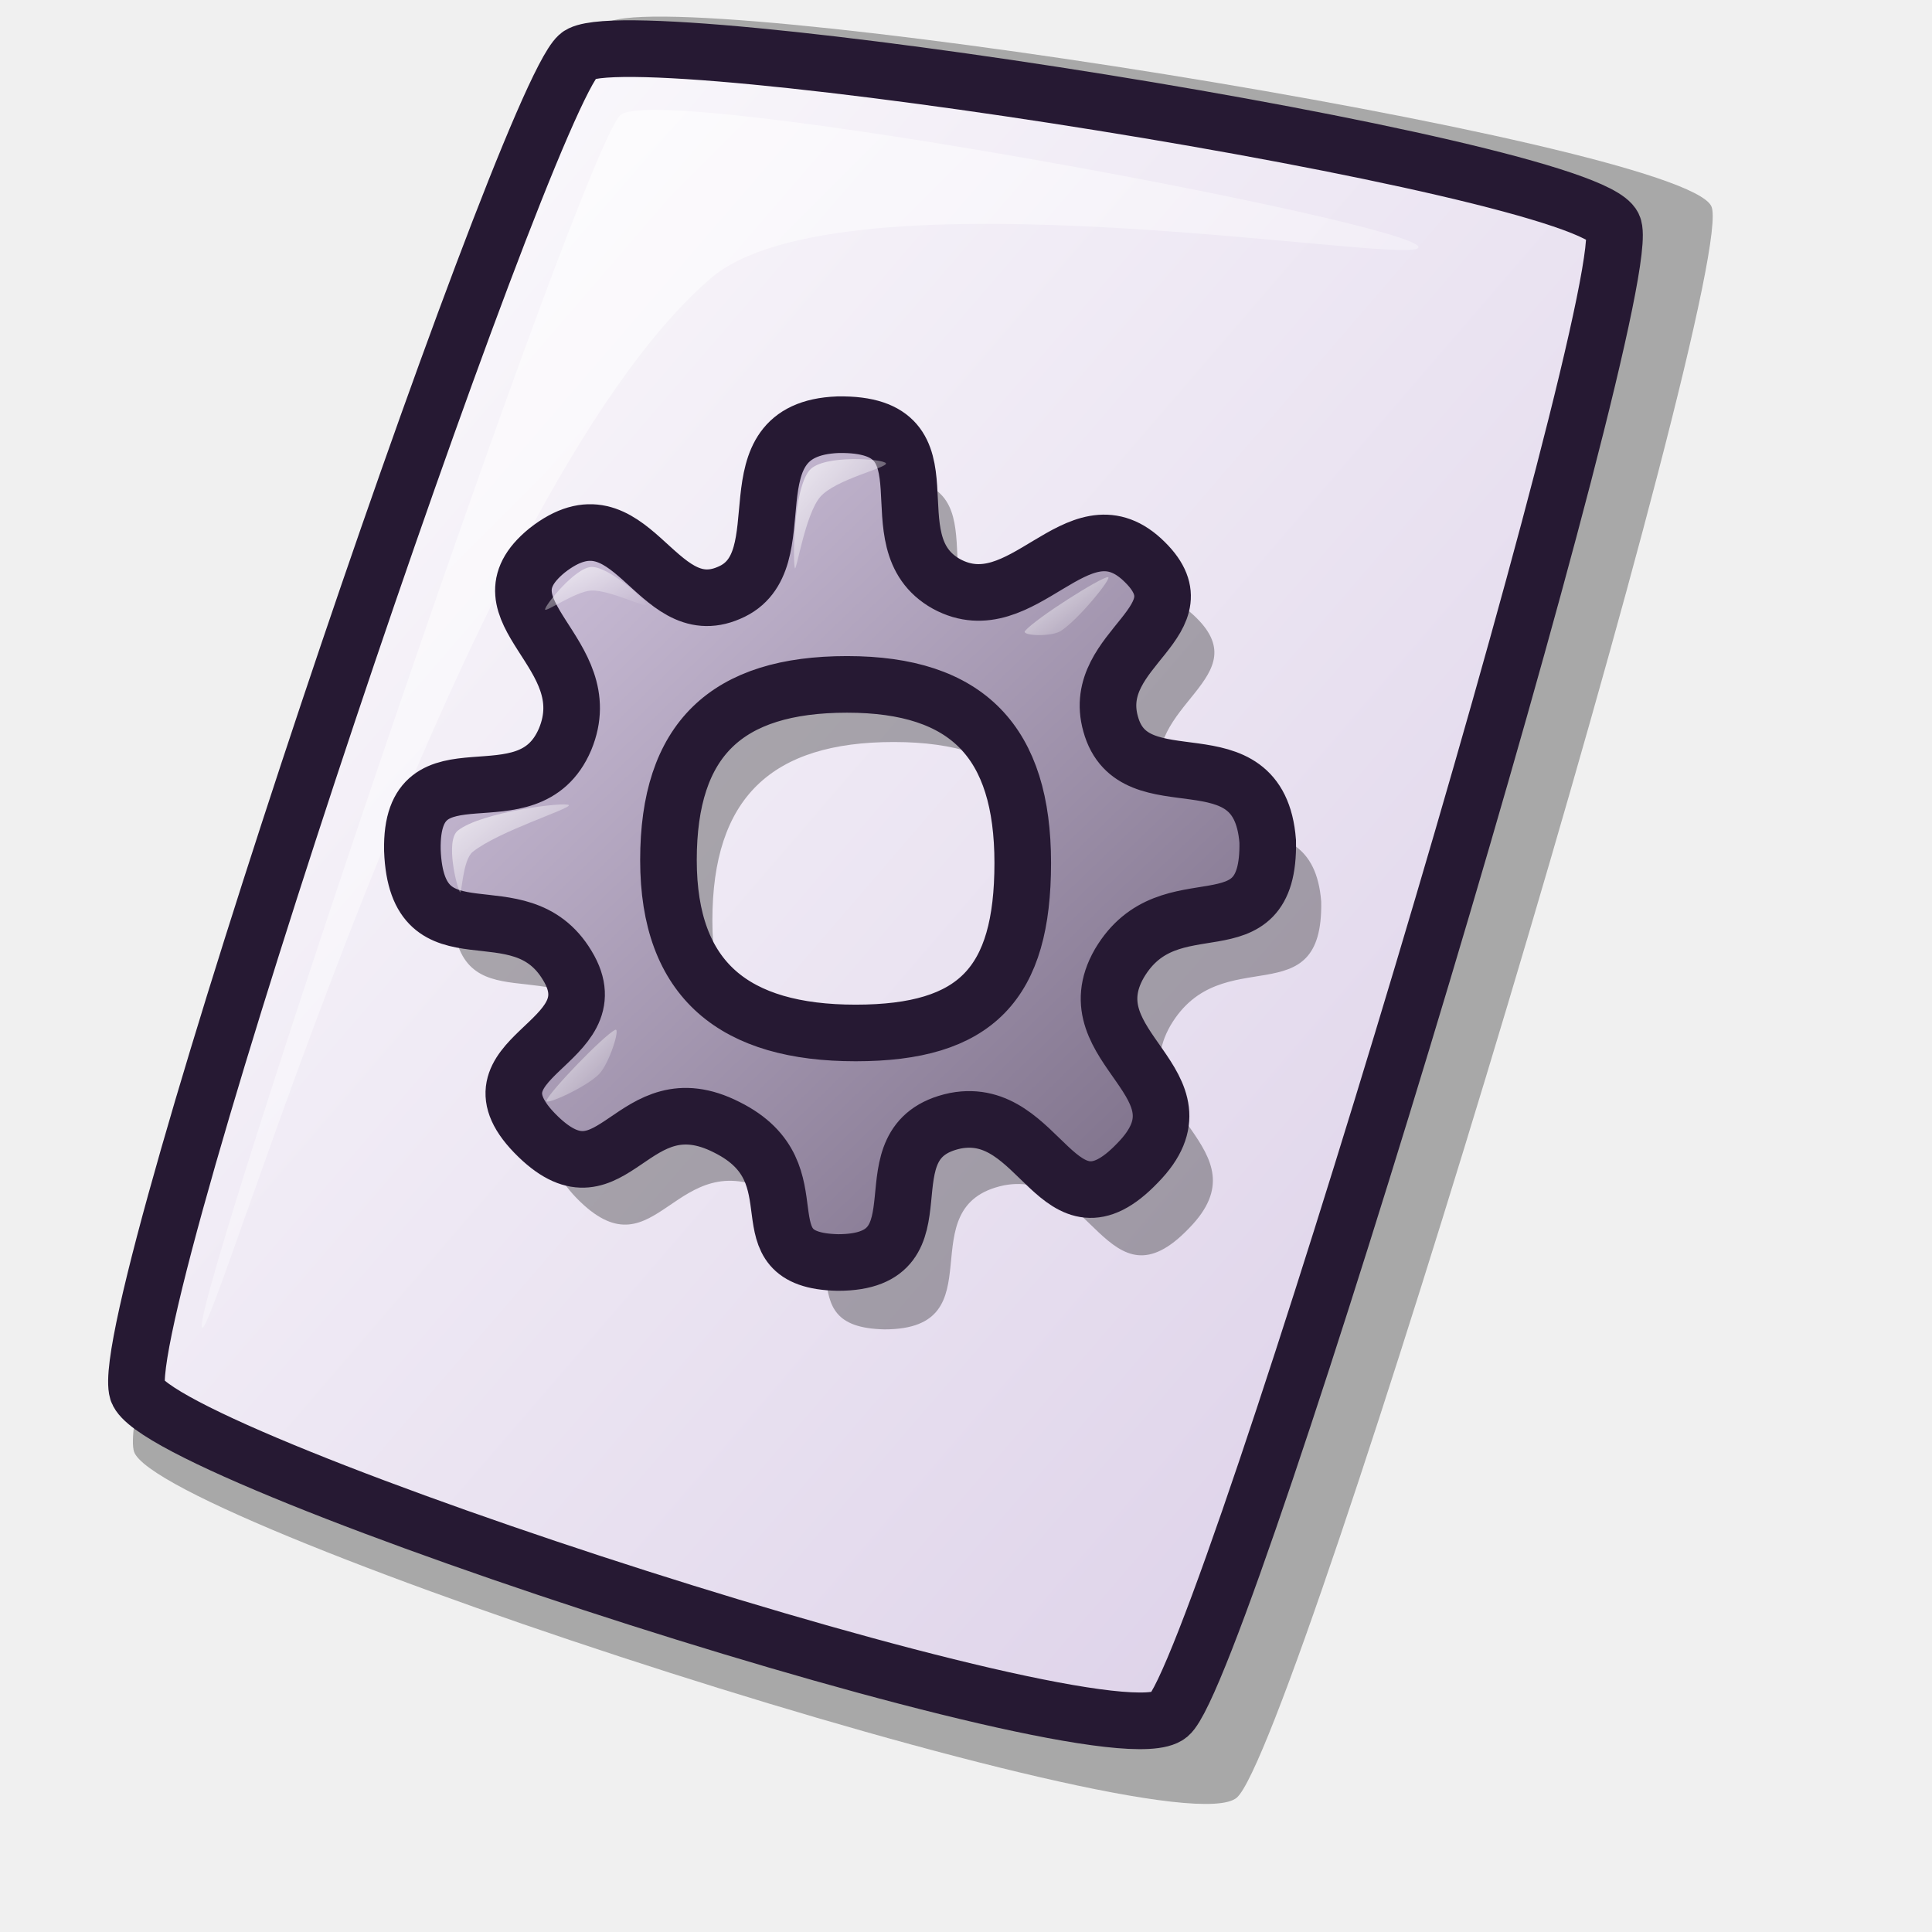
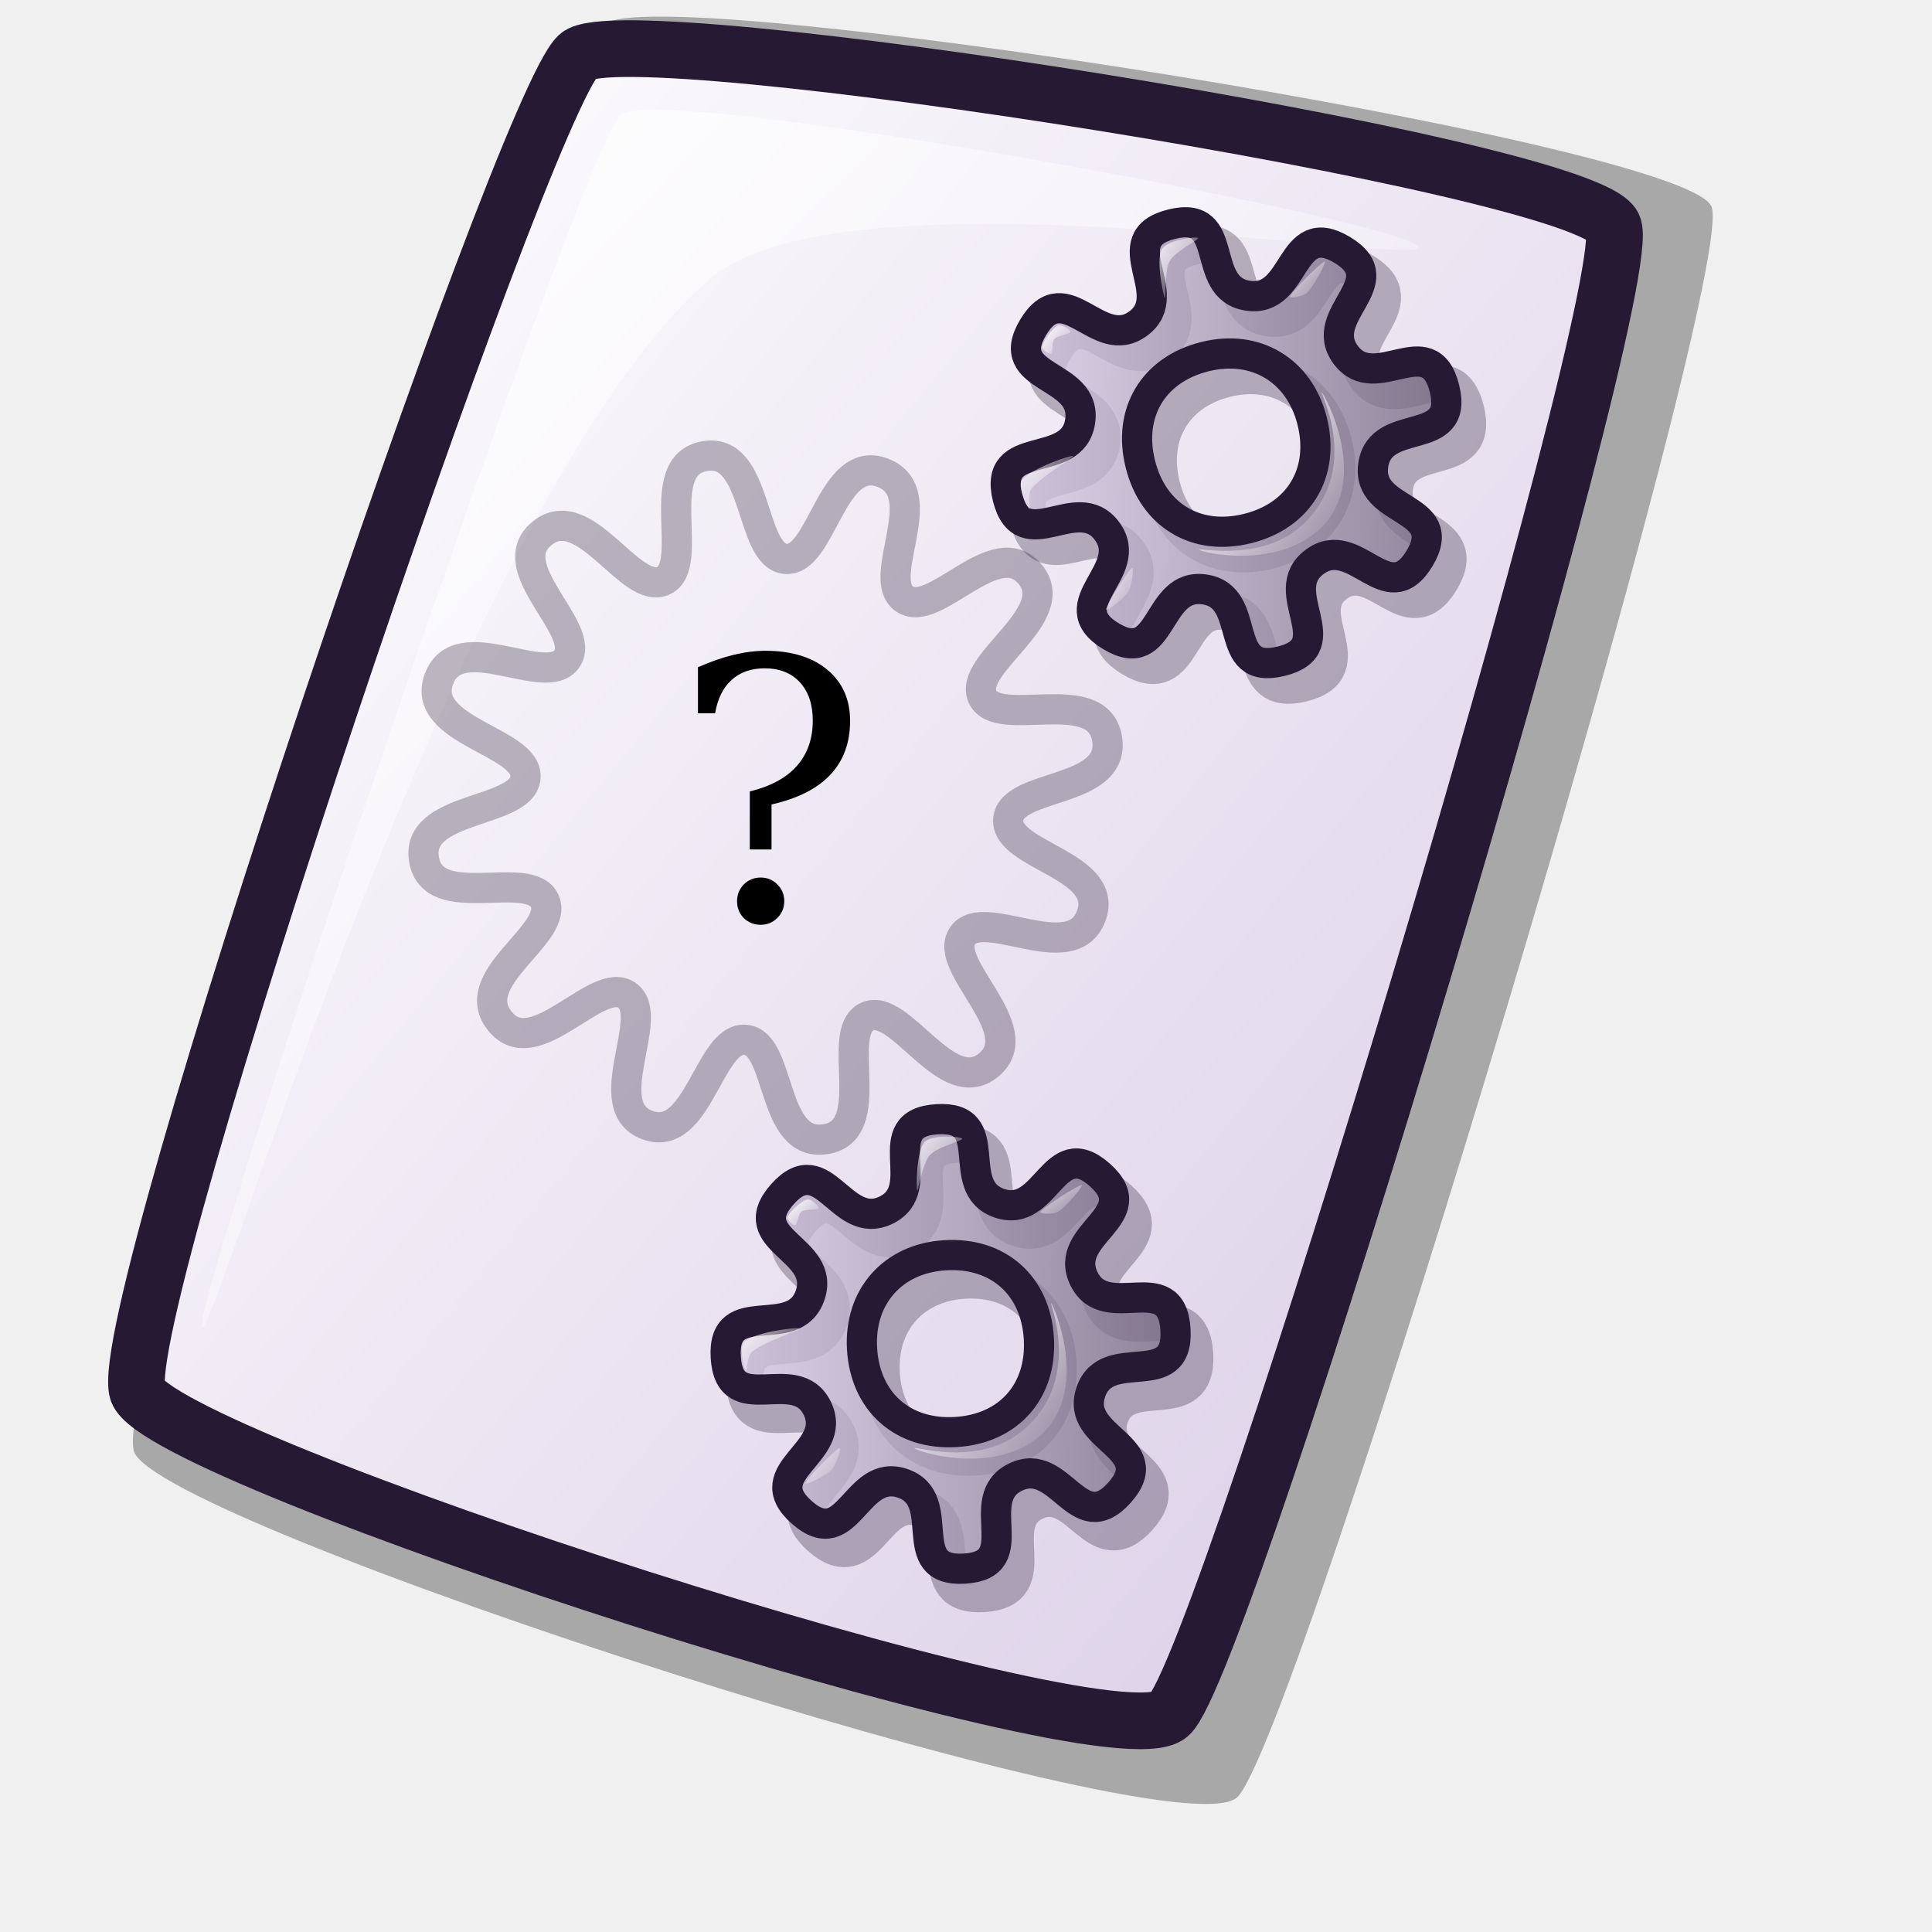
<svg xmlns="http://www.w3.org/2000/svg" xmlns:xlink="http://www.w3.org/1999/xlink" id="svg1" width="48pt" height="48pt">
  <defs id="defs3">
-     <linearGradient id="linearGradient653">
-       <stop style="stop-color:#d9cce6;stop-opacity:1;" offset="0" id="stop654" />
-       <stop style="stop-color:#73667f;stop-opacity:1;" offset="1" id="stop655" />
-     </linearGradient>
-     <linearGradient id="linearGradient708">
-       <stop style="stop-color:#fdd700;stop-opacity:1;" offset="0" id="stop709" />
-       <stop style="stop-color:#e6ff52;stop-opacity:1;" offset="1" id="stop710" />
-     </linearGradient>
-     <linearGradient id="linearGradient642">
-       <stop style="stop-color:#19cc00;stop-opacity:1;" offset="0" id="stop643" />
-       <stop style="stop-color:#cce6cc;stop-opacity:1;" offset="1" id="stop644" />
-     </linearGradient>
    <linearGradient id="linearGradient866">
      <stop style="stop-color:#ffffff;stop-opacity:1;" offset="0" id="stop867" />
      <stop style="stop-color:#d9cce6;stop-opacity:1;" offset="1" id="stop868" />
    </linearGradient>
    <linearGradient id="linearGradient584">
      <stop style="stop-color:#ffffff;stop-opacity:1;" offset="0" id="stop585" />
      <stop style="stop-color:#ffffff;stop-opacity:0;" offset="1" id="stop586" />
    </linearGradient>
-     <linearGradient xlink:href="#linearGradient866" id="linearGradient586" x1="-0" y1="0.016" x2="0.991" y2="0.984" />
-     <linearGradient xlink:href="#linearGradient584" id="linearGradient587" x1="0" y1="-0" x2="1" y2="1" />
-     <linearGradient xlink:href="#linearGradient642" id="linearGradient638" x1="0.969" y1="0.977" x2="0.031" y2="0.008" />
-     <radialGradient xlink:href="#linearGradient866" id="radialGradient639" />
-     <linearGradient xlink:href="#linearGradient584" id="linearGradient640" x1="-0" y1="0" x2="0.992" y2="1" />
-     <linearGradient xlink:href="#linearGradient584" id="linearGradient641" x1="0" y1="-0" x2="1.004" y2="1.031" />
-     <linearGradient xlink:href="#linearGradient708" id="linearGradient645" x1="0.982" y1="0.992" x2="0.006" y2="0.016" />
-     <linearGradient xlink:href="#linearGradient653" id="linearGradient652" x1="-0" y1="0" x2="0.985" y2="1.008" />
-     <linearGradient xlink:href="#linearGradient584" id="linearGradient656" x1="0.019" y1="0.008" x2="1" y2="0.992" />
-     <linearGradient xlink:href="#linearGradient584" id="linearGradient657" x1="-0" y1="-0" x2="1" y2="1.008" />
-     <linearGradient xlink:href="#linearGradient584" id="linearGradient658" x1="0" y1="-0" x2="1" y2="1" />
-     <linearGradient xlink:href="#linearGradient584" id="linearGradient659" x1="0" y1="0" x2="1" y2="0.992" />
-     <linearGradient xlink:href="#linearGradient584" id="linearGradient660" x1="-0" y1="-0" x2="1.008" y2="1.016" />
+     <linearGradient id="linearGradient578">
+       <stop style="stop-color:#d9cce6;stop-opacity:1;" offset="0" id="stop579" />
+       <stop style="stop-color:#73667f;stop-opacity:1;" offset="1" id="stop580" />
+     </linearGradient>
+     <linearGradient xlink:href="#linearGradient866" id="linearGradient581" x1="0.026" y1="0.07" x2="0.982" y2="0.961" />
+     <linearGradient xlink:href="#linearGradient584" id="linearGradient583" x1="0.011" y1="0.01" x2="1.015" y2="0.969" />
+     <linearGradient xlink:href="#linearGradient584" id="linearGradient860" x1="0.024" y1="0.047" x2="1.008" y2="0.992" />
+     <linearGradient xlink:href="#linearGradient584" id="linearGradient861" x1="0.041" y1="0.047" x2="0.994" y2="0.969" />
+     <linearGradient xlink:href="#linearGradient584" id="linearGradient862" x1="0.018" y1="0.025" x2="0.985" y2="0.949" />
+     <linearGradient xlink:href="#linearGradient584" id="linearGradient869" x1="0.065" y1="0.047" x2="0.954" y2="0.945" />
+     <radialGradient xlink:href="#linearGradient584" id="radialGradient975" cx="0.5" cy="0.5" r="0.5" fx="0.5" fy="0.5" />
+     <linearGradient xlink:href="#linearGradient584" id="linearGradient983" x1="0" y1="0.047" x2="0.995" y2="1" />
+     <linearGradient xlink:href="#linearGradient578" id="linearGradient984" x1="0.053" y1="0.055" x2="0.962" y2="0.969" />
+     <linearGradient xlink:href="#linearGradient578" id="linearGradient878" x1="2.3418767e-17" y1="0.5" x2="1" y2="0.5" />
+     <linearGradient xlink:href="#linearGradient584" id="linearGradient893" x1="-6.9666495e-15" y1="0.016" x2="0.961" y2="0.898" />
+     <linearGradient xlink:href="#linearGradient584" id="linearGradient874" x1="0.008" y1="0.016" x2="0.958" y2="0.977" />
  </defs>
  <path d="M 4.439 48.086 C 5.248 50.504 38.766 61.377 40.966 59.553 C 42.936 57.902 57.676 8.779 56.689 6.83 C 55.663 4.682 21.657 -0.668 20.043 0.802 C 18.055 2.622 3.589 45.312 4.439 48.086 z " style="font-size:12;opacity:0.303;fill-rule:evenodd;stroke-width:12.5;" id="path639" />
-   <path d="M 4.554 46.085 C 5.311 48.347 36.67 58.52 38.728 56.813 C 40.571 55.269 54.361 9.31 53.438 7.487 C 52.478 5.477 20.663 0.472 19.153 1.846 C 17.293 3.549 3.759 43.489 4.554 46.085 z " style="font-size:12;fill:url(#linearGradient586);fill-rule:evenodd;stroke:#261933;stroke-width:1.877;" id="path634" />
-   <path d="M 6.688 43.966 C 6.36 43.137 19.364 4.587 20.579 3.792 C 22.099 2.755 46.66 7.345 46.986 8.173 C 47.286 8.931 27.824 5.391 23.494 9.264 C 15.19 16.483 6.986 44.722 6.688 43.966 z " style="font-size:12;opacity:0.7;fill:url(#linearGradient587);fill-rule:evenodd;stroke:none;stroke-width:0.1pt;" id="path640" />
-   <g id="g748" transform="translate(12.18466,-15.95083)">
-     <path d="M 13.497 50.682 C 16.245 51.288 19.36 51.454 21.576 48.765 C 23.041 47.046 22.768 42.069 21.375 39.786 C 22.755 41.191 24.957 47.28 22.306 49.644 C 19.108 52.555 15.351 51.914 13.497 50.682 z " style="font-size:12;opacity:0.7;fill-rule:evenodd;stroke:#ffffff;stroke-width:0.093pt;" id="path1580" />
-     <path d="M 23.338 46.542 C 23.338 50.604 21.776 52.263 17.713 52.263 C 13.651 52.263 11.414 50.507 11.414 46.445 C 11.414 42.383 13.362 40.531 17.424 40.531 C 21.487 40.531 23.338 42.479 23.338 46.542 z M 31.582 45.817 C 31.656 49.686 28.285 47.051 26.59 49.92 C 24.942 52.784 29.828 53.968 27.201 56.64 C 24.5 59.46 23.979 54.663 21.071 55.217 C 17.843 55.898 20.911 59.988 17.115 59.988 C 13.763 59.915 16.51 56.999 13.381 55.439 C 10.177 53.805 9.575 58.213 7.03 55.754 C 4.225 53.04 9.64 52.672 8.01 49.994 C 6.386 47.279 2.944 50.055 2.796 46.112 C 2.722 42.316 6.68 45.329 7.936 42.378 C 9.151 39.452 4.824 38.072 7.325 36.027 C 10.164 33.79 10.948 38.546 13.455 37.449 C 15.901 36.421 13.32 31.94 17.115 31.793 C 21.206 31.719 18.18 35.71 20.776 37.154 C 23.331 38.534 25.162 34.318 27.348 36.322 C 29.609 38.4 25.57 39.281 26.295 41.861 C 27.058 44.649 31.287 42.021 31.582 45.817 z " style="font-size:12;fill:#000000;fill-rule:evenodd;stroke:none;stroke-width:1.875;stroke-dasharray:none;fill-opacity:1;opacity:0.303;" id="path747" />
-     <path d="M 21.695 44.538 C 21.695 48.536 20.158 50.169 16.159 50.169 C 12.161 50.169 9.959 48.441 9.959 44.443 C 9.959 40.444 11.876 38.622 15.875 38.622 C 19.873 38.622 21.695 40.539 21.695 44.538 z M 29.81 43.824 C 29.883 47.633 26.565 45.038 24.896 47.863 C 23.274 50.682 28.083 51.847 25.497 54.477 C 22.839 57.253 22.326 52.531 19.464 53.077 C 16.286 53.747 19.306 57.773 15.571 57.773 C 12.27 57.7 14.975 54.83 11.895 53.295 C 8.741 51.686 8.149 56.025 5.644 53.605 C 2.883 50.933 8.213 50.571 6.608 47.935 C 5.01 45.264 1.621 47.996 1.476 44.115 C 1.403 40.379 5.299 43.344 6.535 40.439 C 7.731 37.56 3.472 36.201 5.934 34.188 C 8.729 31.986 9.5 36.667 11.968 35.588 C 14.375 34.576 11.834 30.166 15.571 30.02 C 19.597 29.948 16.619 33.876 19.173 35.297 C 21.688 36.656 23.49 32.506 25.643 34.478 C 27.868 36.524 23.892 37.391 24.606 39.931 C 25.356 42.675 29.52 40.088 29.81 43.824 z " style="font-size:12;fill:url(#linearGradient652);fill-rule:evenodd;stroke:#261933;stroke-width:1.875;stroke-dasharray:none;" id="path1579" />
-     <path d="M 3.052 45.505 C 2.954 45.366 2.557 43.805 2.981 43.466 C 3.76 42.844 6.574 42.501 6.659 42.622 C 6.739 42.736 4.336 43.482 3.476 44.169 C 3.134 44.443 3.119 45.6 3.052 45.505 z " style="font-size:12;opacity:0.7;fill:url(#linearGradient659);fill-rule:evenodd;stroke-width:1.052pt;" id="path1581" />
-     <path d="M 5.871 36.139 C 5.871 35.996 6.863 34.758 7.402 34.733 C 7.981 34.706 9.224 35.843 9.224 35.983 C 9.224 36.104 7.998 35.486 7.402 35.514 C 6.881 35.539 5.871 36.256 5.871 36.139 z " style="font-size:12;opacity:0.7;fill:url(#linearGradient658);fill-rule:evenodd;stroke-width:1.125pt;" id="path1582" />
-     <path d="M 14.147 34.774 C 14.081 34.607 14.083 32.161 14.638 31.522 C 15.088 31.003 17.104 31.149 17.164 31.3 C 17.221 31.444 15.494 31.827 14.989 32.409 C 14.488 32.985 14.198 34.902 14.147 34.774 z " style="font-size:12;opacity:0.7;fill:url(#linearGradient656);fill-rule:evenodd;stroke-width:1.074pt;" id="path1583" />
-     <path d="M 21.772 36.85 C 22.15 36.418 24.286 35.068 24.519 35.068 C 24.681 35.068 23.555 36.464 22.96 36.85 C 22.639 37.058 21.63 37.012 21.772 36.85 z " style="font-size:12;opacity:0.7;fill:url(#linearGradient657);fill-rule:evenodd;stroke-width:1.183pt;" id="path1584" />
-     <path d="M 5.918 52.41 C 6.029 52.104 7.8 50.264 8.192 50.066 C 8.381 49.971 8.002 51.18 7.661 51.531 C 7.244 51.961 5.852 52.592 5.918 52.41 z " style="font-size:12;opacity:0.7;fill:url(#linearGradient660);fill-rule:evenodd;stroke-width:1.111pt;" id="path1585" />
-   </g>
+   <path d="M 4.554 46.085 C 5.311 48.347 36.67 58.52 38.728 56.813 C 40.571 55.269 54.361 9.31 53.438 7.487 C 52.478 5.477 20.663 0.472 19.153 1.846 C 17.293 3.549 3.759 43.489 4.554 46.085 z " style="font-size:12;fill:url(#linearGradient581);fill-rule:evenodd;stroke:#261933;stroke-width:1.877;" id="path634" />
+   <path d="M 6.688 43.966 C 6.36 43.137 19.364 4.587 20.579 3.792 C 22.099 2.755 46.66 7.345 46.986 8.173 C 47.286 8.931 27.824 5.391 23.494 9.264 C 15.19 16.483 6.986 44.722 6.688 43.966 z " style="font-size:12;opacity:0.7;fill:url(#linearGradient583);fill-rule:evenodd;stroke:none;stroke-width:0.1pt;" id="path640" />
+   <path style="fill:none;fill-opacity:0.75;fill-rule:evenodd;stroke:#261933;stroke-width:1.25;stroke-dasharray:none;stroke-opacity:0.3;" d="M 45.158,9.002 C 43.384,7.934 43.676,10.762 42.035,10.519 C 40.394,10.275 41.512,7.647 39.504,8.15 C 37.495,8.653 39.721,10.46 38.4,11.439 C 37.079,12.419 35.983,9.79 34.918,11.566 C 33.854,13.342 36.718,13.041 36.475,14.679 C 36.232,16.318 33.571,15.199 34.073,17.208 C 34.576,19.216 36.377,16.981 37.363,18.311 C 38.35,19.642 35.722,20.722 37.49,21.793 C 39.257,22.865 38.955,20.006 40.595,20.249 C 42.236,20.493 41.121,23.126 43.139,22.626 C 45.158,22.125 42.903,20.329 44.243,19.336 C 45.582,18.343 46.651,20.993 47.717,19.222 C 48.783,17.451 45.942,17.762 46.185,16.124 C 46.429,14.485 49.045,15.593 48.542,13.585 C 48.039,11.577 46.259,13.807 45.272,12.476 C 44.286,11.146 46.932,10.069 45.158,9.002 z M 42.855,12.816 C 43.476,13.188 43.947,13.819 44.161,14.671 C 44.587,16.375 43.732,17.803 42.028,18.229 C 40.324,18.656 38.896,17.801 38.47,16.096 C 38.043,14.392 38.898,12.965 40.603,12.538 C 41.455,12.325 42.233,12.443 42.855,12.816 z " id="path892" />
+   <path style="fill:url(#linearGradient878);fill-opacity:0.75;fill-rule:evenodd;stroke:#261933;" d="M 44.464,8.279 C 42.69,7.212 42.982,10.04 41.341,9.796 C 39.7,9.552 40.818,6.924 38.81,7.427 C 36.801,7.93 39.027,9.737 37.706,10.717 C 36.385,11.696 35.289,9.068 34.224,10.843 C 33.16,12.619 36.024,12.318 35.781,13.957 C 35.538,15.595 32.877,14.477 33.379,16.485 C 33.882,18.494 35.683,16.258 36.669,17.589 C 37.656,18.919 35.028,20 36.796,21.071 C 38.563,22.142 38.261,19.283 39.901,19.526 C 41.542,19.77 40.427,22.403 42.445,21.903 C 44.464,21.403 42.209,19.607 43.549,18.613 C 44.888,17.62 45.958,20.27 47.023,18.499 C 48.089,16.728 45.248,17.039 45.491,15.401 C 45.735,13.763 48.351,14.871 47.848,12.862 C 47.345,10.854 45.565,13.084 44.578,11.754 C 43.592,10.423 46.238,9.347 44.464,8.279 z M 42.161,12.093 C 42.782,12.465 43.253,13.097 43.467,13.949 C 43.893,15.653 43.038,17.08 41.334,17.507 C 39.63,17.934 38.202,17.078 37.776,15.374 C 37.349,13.67 38.204,12.242 39.909,11.816 C 40.761,11.602 41.539,11.72 42.161,12.093 z " id="path877" />
+   <path style="fill:none;fill-opacity:0.75;fill-rule:evenodd;stroke:#261933;stroke-width:1;stroke-dasharray:none;stroke-dashoffset:0;stroke-opacity:0.3;" d="M 23.341,15.111 C 21.555,15.428 23.074,18.722 21.978,19.235 C 20.882,19.748 19.371,16.519 17.957,17.667 C 16.544,18.814 19.469,20.837 18.776,21.829 C 18.083,22.821 15.184,20.759 14.541,22.492 C 13.898,24.224 17.512,24.555 17.408,25.76 C 17.304,26.966 13.748,26.68 14.046,28.469 C 14.344,30.258 17.528,28.746 18.041,29.842 C 18.553,30.939 15.401,32.396 16.561,33.828 C 17.721,35.26 19.778,32.277 20.77,32.97 C 21.762,33.663 19.769,36.653 21.448,37.271 C 23.127,37.888 23.486,34.34 24.692,34.445 C 25.897,34.549 25.527,38.019 27.342,37.737 C 29.157,37.455 27.625,34.191 28.721,33.679 C 29.817,33.166 31.366,36.446 32.761,35.27 C 34.156,34.094 31.195,31.988 31.888,30.996 C 32.581,30.004 35.49,32.055 36.142,30.356 C 36.794,28.658 33.295,28.347 33.399,27.142 C 33.503,25.936 36.977,26.302 36.672,24.468 C 36.368,22.634 33.063,24.18 32.55,23.083 C 32.037,21.987 35.265,20.4 34.122,19.02 C 32.98,17.64 30.952,20.532 29.96,19.839 C 28.968,19.146 30.956,16.329 29.249,15.664 C 27.542,15 27.231,18.614 26.025,18.514 C 24.819,18.413 25.127,14.794 23.341,15.111 z " id="path889" />
+   <path style="fill:none;fill-opacity:0.75;fill-rule:evenodd;stroke:#261933;stroke-opacity:0.3;stroke-width:1.25;stroke-dasharray:none;" d="M 26.544,40.377 C 25.169,41.925 28.002,42.158 27.462,43.726 C 26.921,45.294 24.543,43.713 24.669,45.78 C 24.795,47.846 26.979,45.989 27.7,47.468 C 28.421,48.946 25.635,49.542 27.186,50.914 C 28.736,52.286 28.966,49.415 30.532,49.955 C 32.098,50.494 30.51,52.905 32.577,52.779 C 34.643,52.653 32.776,50.474 34.265,49.748 C 35.754,49.022 36.334,51.804 37.711,50.262 C 39.089,48.721 36.223,48.494 36.763,46.926 C 37.303,45.358 39.687,46.938 39.566,44.861 C 39.444,42.785 37.265,44.672 36.534,43.173 C 35.804,41.674 38.605,41.109 37.06,39.737 C 35.514,38.364 35.299,41.214 33.733,40.674 C 32.167,40.134 33.736,37.766 31.67,37.892 C 29.603,38.018 31.469,40.177 29.98,40.903 C 28.491,41.628 27.918,38.829 26.544,40.377 z M 29.87,43.341 C 30.35,42.799 31.057,42.451 31.934,42.398 C 33.687,42.291 34.934,43.394 35.04,45.148 C 35.147,46.901 34.044,48.147 32.291,48.254 C 30.537,48.361 29.291,47.258 29.184,45.504 C 29.131,44.628 29.39,43.884 29.87,43.341 z " id="path891" />
+   <path style="fill:url(#linearGradient878);fill-opacity:0.75;fill-rule:evenodd;stroke:#261933;" d="M 25.917,39.561 C 24.542,41.109 27.375,41.342 26.835,42.91 C 26.294,44.478 23.916,42.897 24.042,44.963 C 24.167,47.03 26.352,45.173 27.073,46.652 C 27.794,48.13 25.008,48.726 26.559,50.098 C 28.109,51.47 28.339,48.599 29.905,49.139 C 31.471,49.678 29.883,52.089 31.95,51.963 C 34.016,51.837 32.149,49.657 33.638,48.932 C 35.127,48.206 35.707,50.987 37.084,49.446 C 38.461,47.905 35.595,47.678 36.136,46.11 C 36.676,44.541 39.06,46.121 38.939,44.045 C 38.817,41.969 36.638,43.856 35.907,42.357 C 35.176,40.858 37.978,40.293 36.433,38.92 C 34.887,37.548 34.672,40.397 33.106,39.858 C 31.54,39.318 33.109,36.95 31.043,37.076 C 28.976,37.202 30.842,39.361 29.353,40.087 C 27.864,40.812 27.291,38.013 25.917,39.561 z M 29.243,42.525 C 29.723,41.982 30.43,41.635 31.307,41.582 C 33.06,41.475 34.306,42.578 34.413,44.331 C 34.52,46.085 33.417,47.331 31.664,47.438 C 29.91,47.545 28.664,46.442 28.557,44.688 C 28.504,43.811 28.763,43.068 29.243,42.525 z " id="path890" />
+   <path style="font-size:12;stroke-width:1pt;font-family:Bitstream Vera Serif;" d="M 24.416,29.855 C 24.416,29.637 24.49,29.451 24.638,29.299 C 24.791,29.146 24.978,29.07 25.201,29.07 C 25.416,29.07 25.599,29.146 25.752,29.299 C 25.904,29.451 25.98,29.637 25.98,29.855 C 25.98,30.07 25.904,30.254 25.752,30.406 C 25.599,30.558 25.416,30.635 25.201,30.635 C 24.978,30.635 24.791,30.56 24.638,30.412 C 24.49,30.26 24.416,30.074 24.416,29.855 z M 23.121,22.103 C 23.535,21.92 23.927,21.783 24.299,21.693 C 24.674,21.603 25.025,21.558 25.353,21.558 C 26.22,21.558 26.904,21.767 27.404,22.185 C 27.908,22.603 28.16,23.168 28.16,23.879 C 28.16,24.605 27.943,25.199 27.509,25.66 C 27.08,26.121 26.429,26.451 25.558,26.65 L 25.558,28.139 L 24.838,28.139 L 24.838,26.217 C 25.529,26.049 26.049,25.767 26.396,25.373 C 26.748,24.978 26.924,24.476 26.924,23.867 C 26.924,23.332 26.781,22.91 26.496,22.601 C 26.211,22.293 25.822,22.139 25.33,22.139 C 24.884,22.139 24.519,22.267 24.234,22.525 C 23.953,22.779 23.771,23.146 23.689,23.627 L 23.121,23.627 L 23.121,22.103 z " id="path897" />
+   <path d="M 24.706,45.434 C 24.658,45.365 24.462,44.594 24.671,44.427 C 25.056,44.119 26.447,43.95 26.489,44.01 C 26.529,44.066 25.341,44.434 24.916,44.774 C 24.747,44.909 24.739,45.481 24.706,45.434 z " style="font-size:12;opacity:0.7;fill:url(#linearGradient861);fill-rule:evenodd;stroke:none;stroke-width:1.052pt;" id="path868" />
+   <path d="M 30.383,39.438 C 30.35,39.355 30.351,38.147 30.625,37.831 C 30.848,37.575 31.844,37.647 31.873,37.721 C 31.902,37.793 31.048,37.982 30.799,38.269 C 30.551,38.554 30.408,39.501 30.383,39.438 z " style="font-size:12;opacity:0.7;fill:url(#linearGradient869);fill-rule:evenodd;stroke:none;stroke-width:1.074pt;" id="path869" />
+   <path d="M 34.474,40.135 C 34.661,39.922 35.717,39.255 35.832,39.255 C 35.912,39.255 35.355,39.944 35.061,40.135 C 34.903,40.238 34.404,40.215 34.474,40.135 z " style="font-size:12;opacity:0.7;fill:url(#linearGradient983);fill-rule:evenodd;stroke:none;stroke-width:1.183pt;" id="path870" />
+   <path d="M 26.677,49.132 C 26.732,48.98 27.607,48.071 27.801,47.973 C 27.895,47.926 27.707,48.524 27.539,48.697 C 27.333,48.91 26.645,49.222 26.677,49.132 z " style="font-size:12;opacity:0.7;fill:url(#linearGradient860);fill-rule:evenodd;stroke:none;stroke-width:1.111pt;" id="path871" />
+   <path style="fill:url(#linearGradient893);fill-rule:evenodd;stroke:none;stroke-opacity:1;stroke-width:1pt;stroke-linejoin:miter;stroke-linecap:butt;fill-opacity:1;" d="M 26.34,40.592 C 26.275,40.615 26.054,40.393 26.095,40.306 C 26.19,40.107 26.526,39.798 26.747,39.736 C 26.866,39.702 27.144,39.961 27.114,40.021 C 27.076,40.097 26.683,40.04 26.543,40.143 C 26.425,40.23 26.424,40.561 26.34,40.592 z " id="path872" />
+   <path style="fill:url(#linearGradient874);fill-rule:evenodd;stroke:none;stroke-opacity:1;stroke-width:1pt;stroke-linejoin:miter;stroke-linecap:butt;fill-opacity:1;" d="M 30.295,47.972 C 30.2,47.864 32.553,48.698 34.046,47.238 C 35.837,45.566 34.726,43.053 34.82,43.161 C 34.929,43.284 36.121,46.098 34.453,47.564 C 32.911,48.889 30.403,48.095 30.295,47.972 z " id="path873" />
+   <path d="M 34.101,16.878 C 34.04,16.821 33.686,16.108 33.855,15.9 C 34.166,15.518 35.49,15.06 35.544,15.109 C 35.595,15.156 34.511,15.766 34.167,16.188 C 34.031,16.356 34.144,16.917 34.101,16.878 z " style="font-size:12;opacity:0.7;fill:url(#linearGradient861);fill-rule:evenodd;stroke:none;stroke-width:1.052pt;" id="path875" />
+   <path d="M 38.588,9.877 C 38.539,9.804 38.285,8.622 38.487,8.255 C 38.651,7.958 39.639,7.818 39.684,7.885 C 39.727,7.949 38.932,8.314 38.749,8.647 C 38.567,8.978 38.626,9.934 38.588,9.877 z " style="font-size:12;opacity:0.7;fill:url(#linearGradient869);fill-rule:evenodd;stroke:none;stroke-width:1.074pt;" id="path876" />
+   <path d="M 42.735,9.812 C 42.873,9.564 43.764,8.689 43.877,8.665 C 43.955,8.648 43.556,9.44 43.309,9.688 C 43.176,9.822 42.684,9.905 42.735,9.812 z " style="font-size:12;opacity:0.7;fill:url(#linearGradient983);fill-rule:evenodd;stroke:none;stroke-width:1.183pt;" id="path878" />
+   <path d="M 36.635,20.192 C 36.656,20.032 37.32,18.959 37.489,18.823 C 37.571,18.757 37.513,19.381 37.385,19.586 C 37.228,19.837 36.622,20.287 36.635,20.192 z " style="font-size:12;opacity:0.7;fill:url(#linearGradient860);fill-rule:evenodd;stroke:none;stroke-width:1.111pt;" id="path879" />
+   <path style="fill:url(#linearGradient893);fill-rule:evenodd;stroke:none;stroke-opacity:1;stroke-width:1pt;stroke-linejoin:miter;stroke-linecap:butt;fill-opacity:1;" d="M 34.822,11.713 C 34.764,11.75 34.501,11.579 34.523,11.486 C 34.573,11.271 34.837,10.898 35.04,10.79 C 35.149,10.733 35.476,10.927 35.459,10.992 C 35.438,11.074 35.042,11.102 34.927,11.232 C 34.829,11.342 34.898,11.665 34.822,11.713 z " id="path880" />
+   <path style="fill:url(#linearGradient874);fill-rule:evenodd;stroke:none;stroke-opacity:1;stroke-width:1pt;stroke-linejoin:miter;stroke-linecap:butt;fill-opacity:1;" d="M 39.723,18.21 C 39.619,18.112 42.039,18.725 43.391,17.134 C 45.021,15.304 43.682,12.904 43.786,13.002 C 43.906,13.115 45.352,15.807 43.827,17.421 C 42.413,18.883 39.843,18.323 39.723,18.21 z " id="path881" />
</svg>
